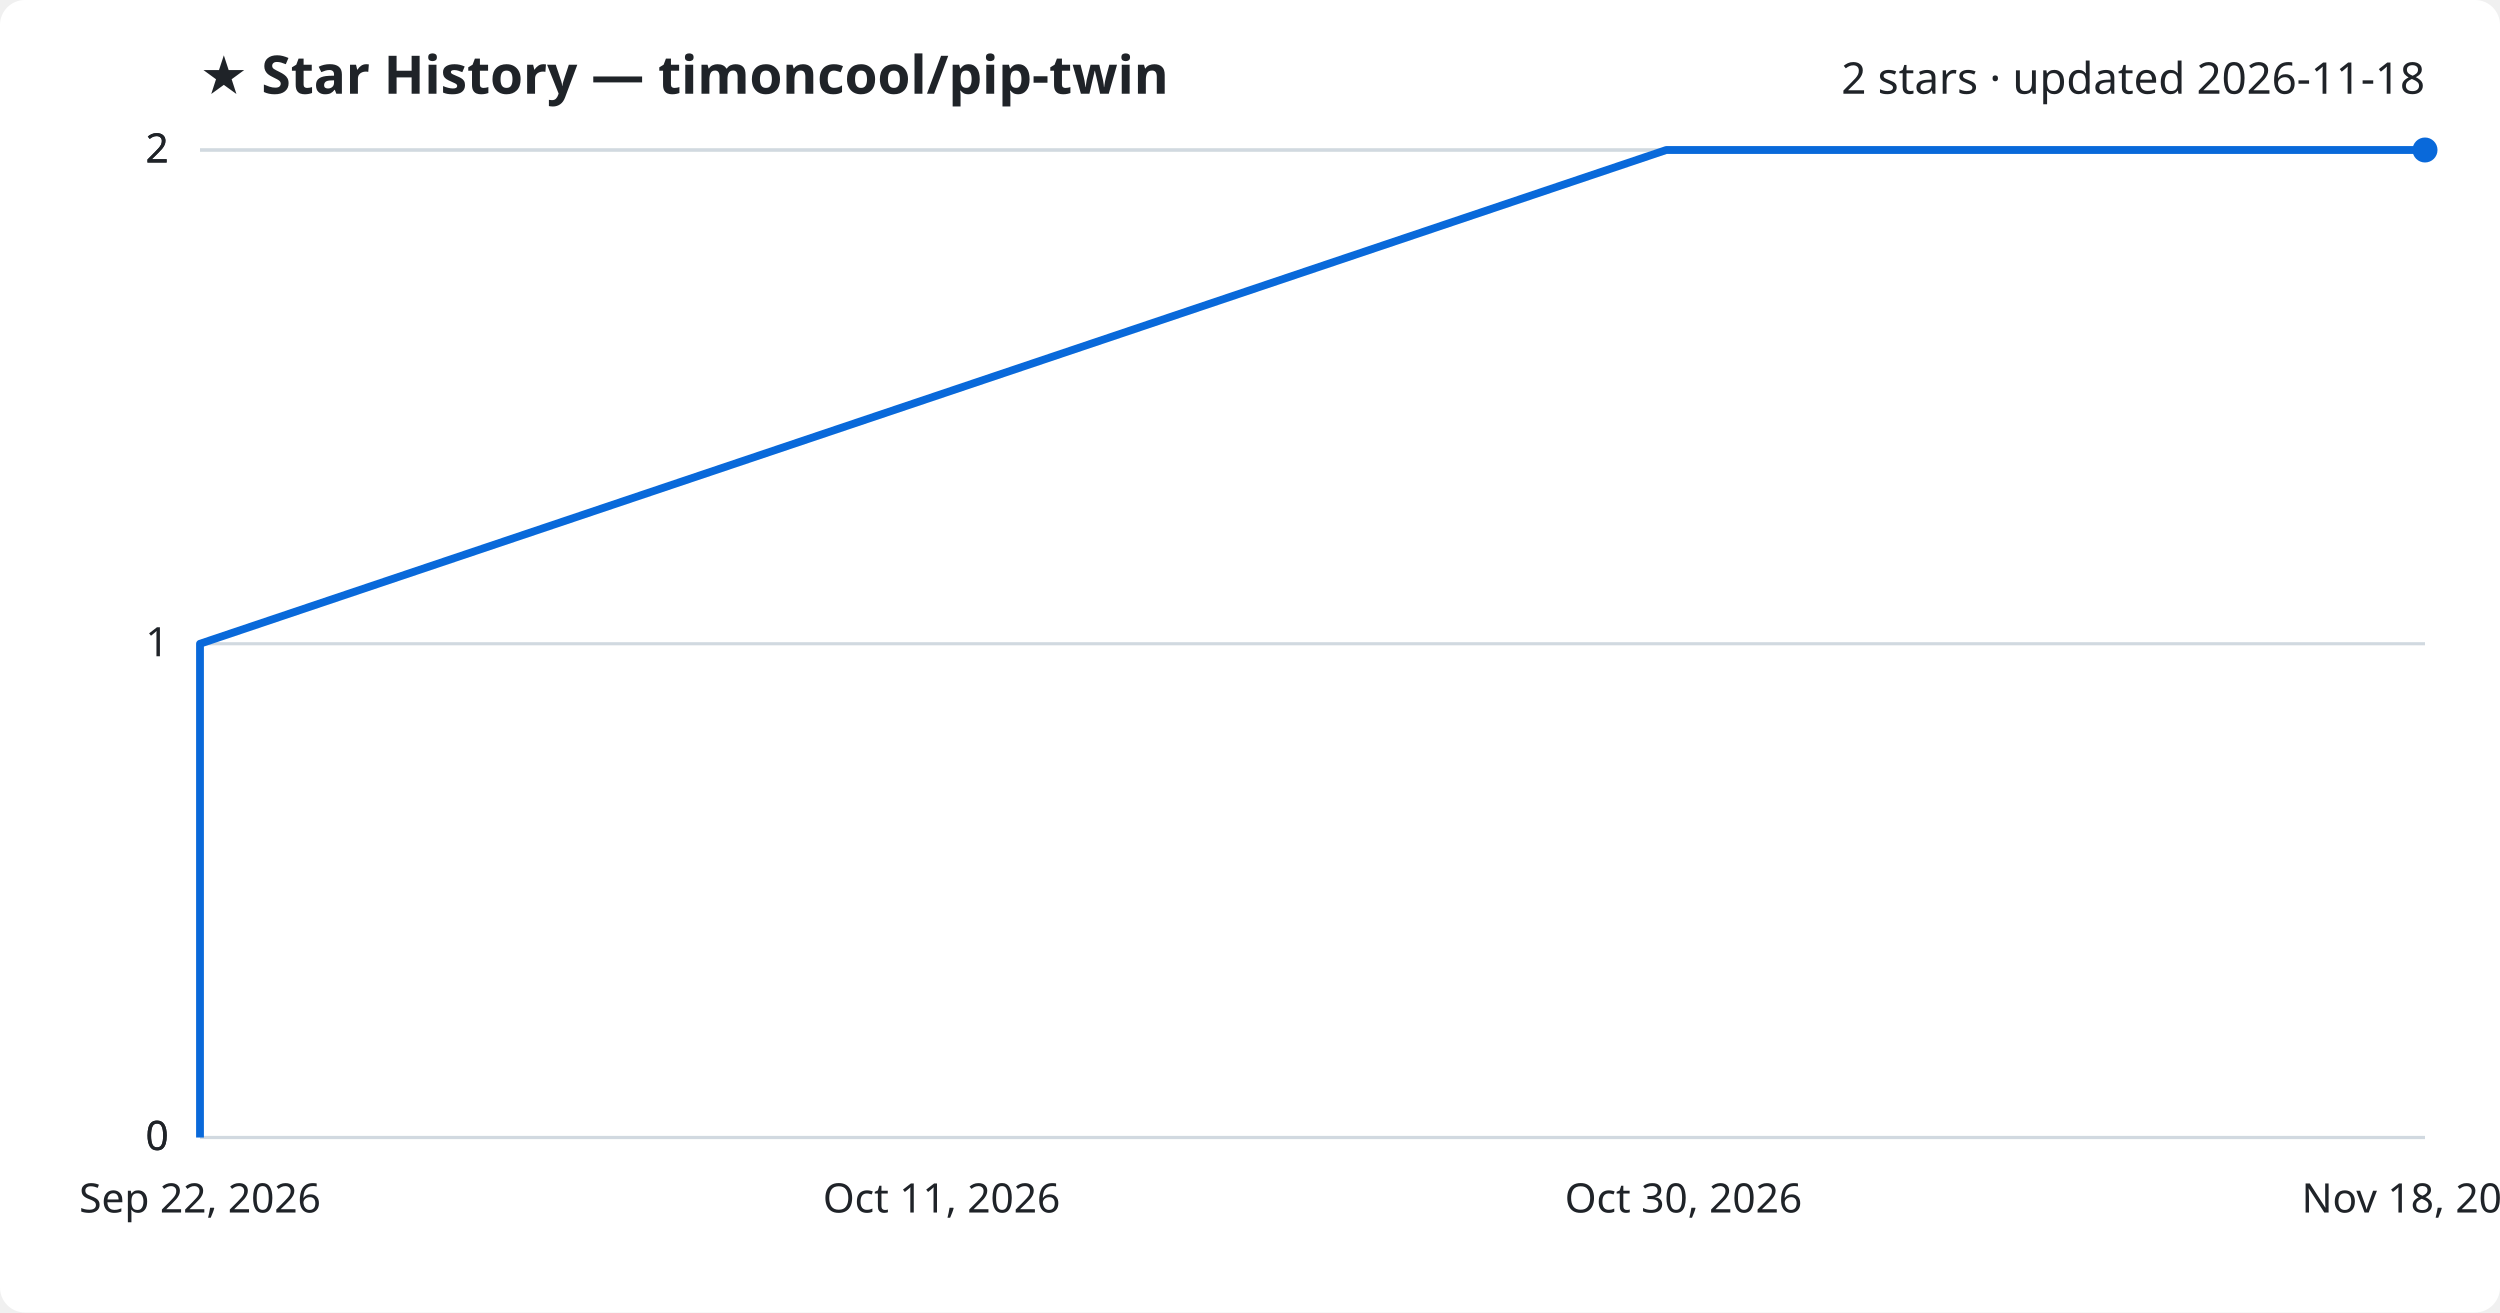
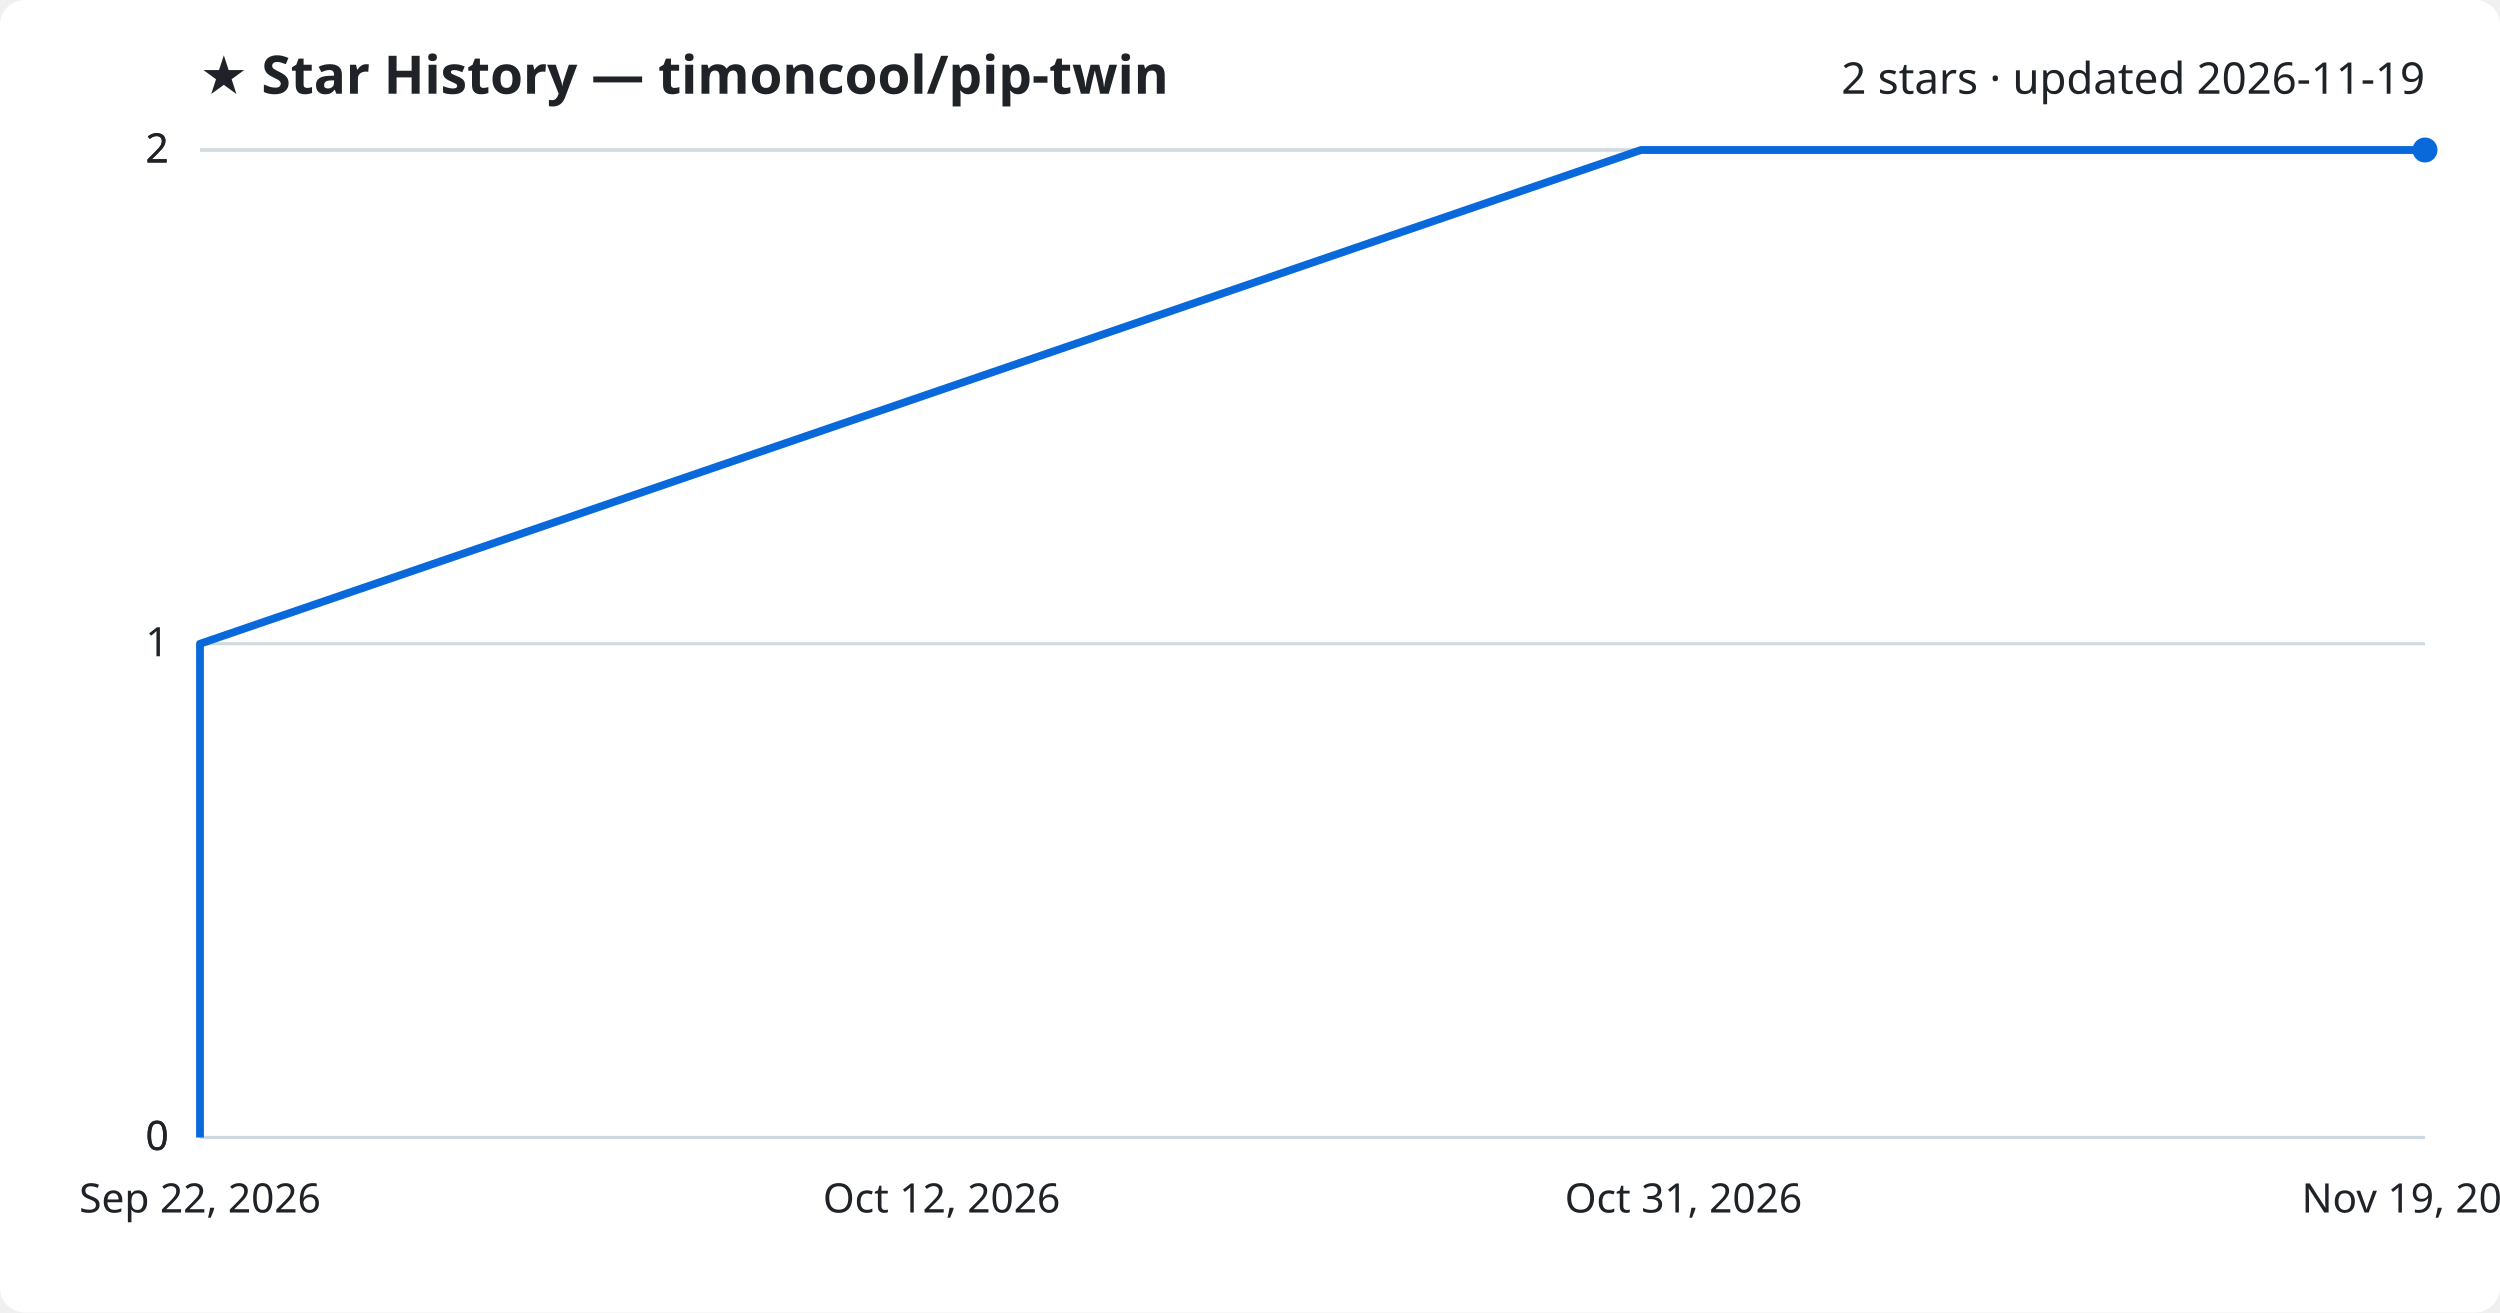
<svg xmlns="http://www.w3.org/2000/svg" viewBox="0 0 800 420" font-family="Segoe UI, sans-serif">
  <rect width="800" height="420" fill="#ffffff" rx="8" />
  <text x="64" y="30" fill="#1f2328" font-size="17" font-weight="700">★ Star History — timoncool/pip-twin</text>
-   <text x="776" y="30" fill="#1f2328" font-size="14" text-anchor="end">2 stars · updated 2026-11-18</text>
+   <text x="776" y="30" fill="#1f2328" font-size="14" text-anchor="end">2 stars · updated 2026-11-19</text>
  <line x1="64" y1="364.0" x2="776" y2="364.0" stroke="#d1d9e0" stroke-width="1" />
  <text x="54" y="368.0" fill="#1f2328" font-size="13" text-anchor="end">0</text>
  <line x1="64" y1="364.0" x2="776" y2="364.0" stroke="#d1d9e0" stroke-width="1" />
  <text x="54" y="368.0" fill="#1f2328" font-size="13" text-anchor="end">0</text>
  <line x1="64" y1="206.0" x2="776" y2="206.0" stroke="#d1d9e0" stroke-width="1" />
  <text x="54" y="210.0" fill="#1f2328" font-size="13" text-anchor="end">1</text>
  <line x1="64" y1="48.0" x2="776" y2="48.0" stroke="#d1d9e0" stroke-width="1" />
  <text x="54" y="52.0" fill="#1f2328" font-size="13" text-anchor="end">2</text>
  <line x1="64" y1="48.0" x2="776" y2="48.0" stroke="#d1d9e0" stroke-width="1" />
  <text x="54" y="52.0" fill="#1f2328" font-size="13" text-anchor="end">2</text>
-   <path d="M64.0,364.0 L64.0,206.0 L533.2,48.0 L776.0,48.0" fill="none" stroke="#0969da" stroke-width="2.5" stroke-linejoin="round" />
+   <path d="M64.0,364.0 L64.0,206.0 L525.1,48.0 L776.0,48.0" fill="none" stroke="#0969da" stroke-width="2.5" stroke-linejoin="round" />
  <circle cx="776.0" cy="48.0" r="4" fill="#0969da" />
  <text x="64.0" y="388" fill="#1f2328" font-size="13" text-anchor="middle">Sep 22, 2026</text>
-   <text x="301.3" y="388" fill="#1f2328" font-size="13" text-anchor="middle">Oct 11, 2026</text>
-   <text x="538.7" y="388" fill="#1f2328" font-size="13" text-anchor="middle">Oct 30, 2026</text>
-   <text x="776.0" y="388" fill="#1f2328" font-size="13" text-anchor="middle">Nov 18, 2026</text>
+   <text x="301.3" y="388" fill="#1f2328" font-size="13" text-anchor="middle">Oct 12, 2026</text>
+   <text x="538.7" y="388" fill="#1f2328" font-size="13" text-anchor="middle">Oct 31, 2026</text>
+   <text x="776.0" y="388" fill="#1f2328" font-size="13" text-anchor="middle">Nov 19, 2026</text>
</svg>
